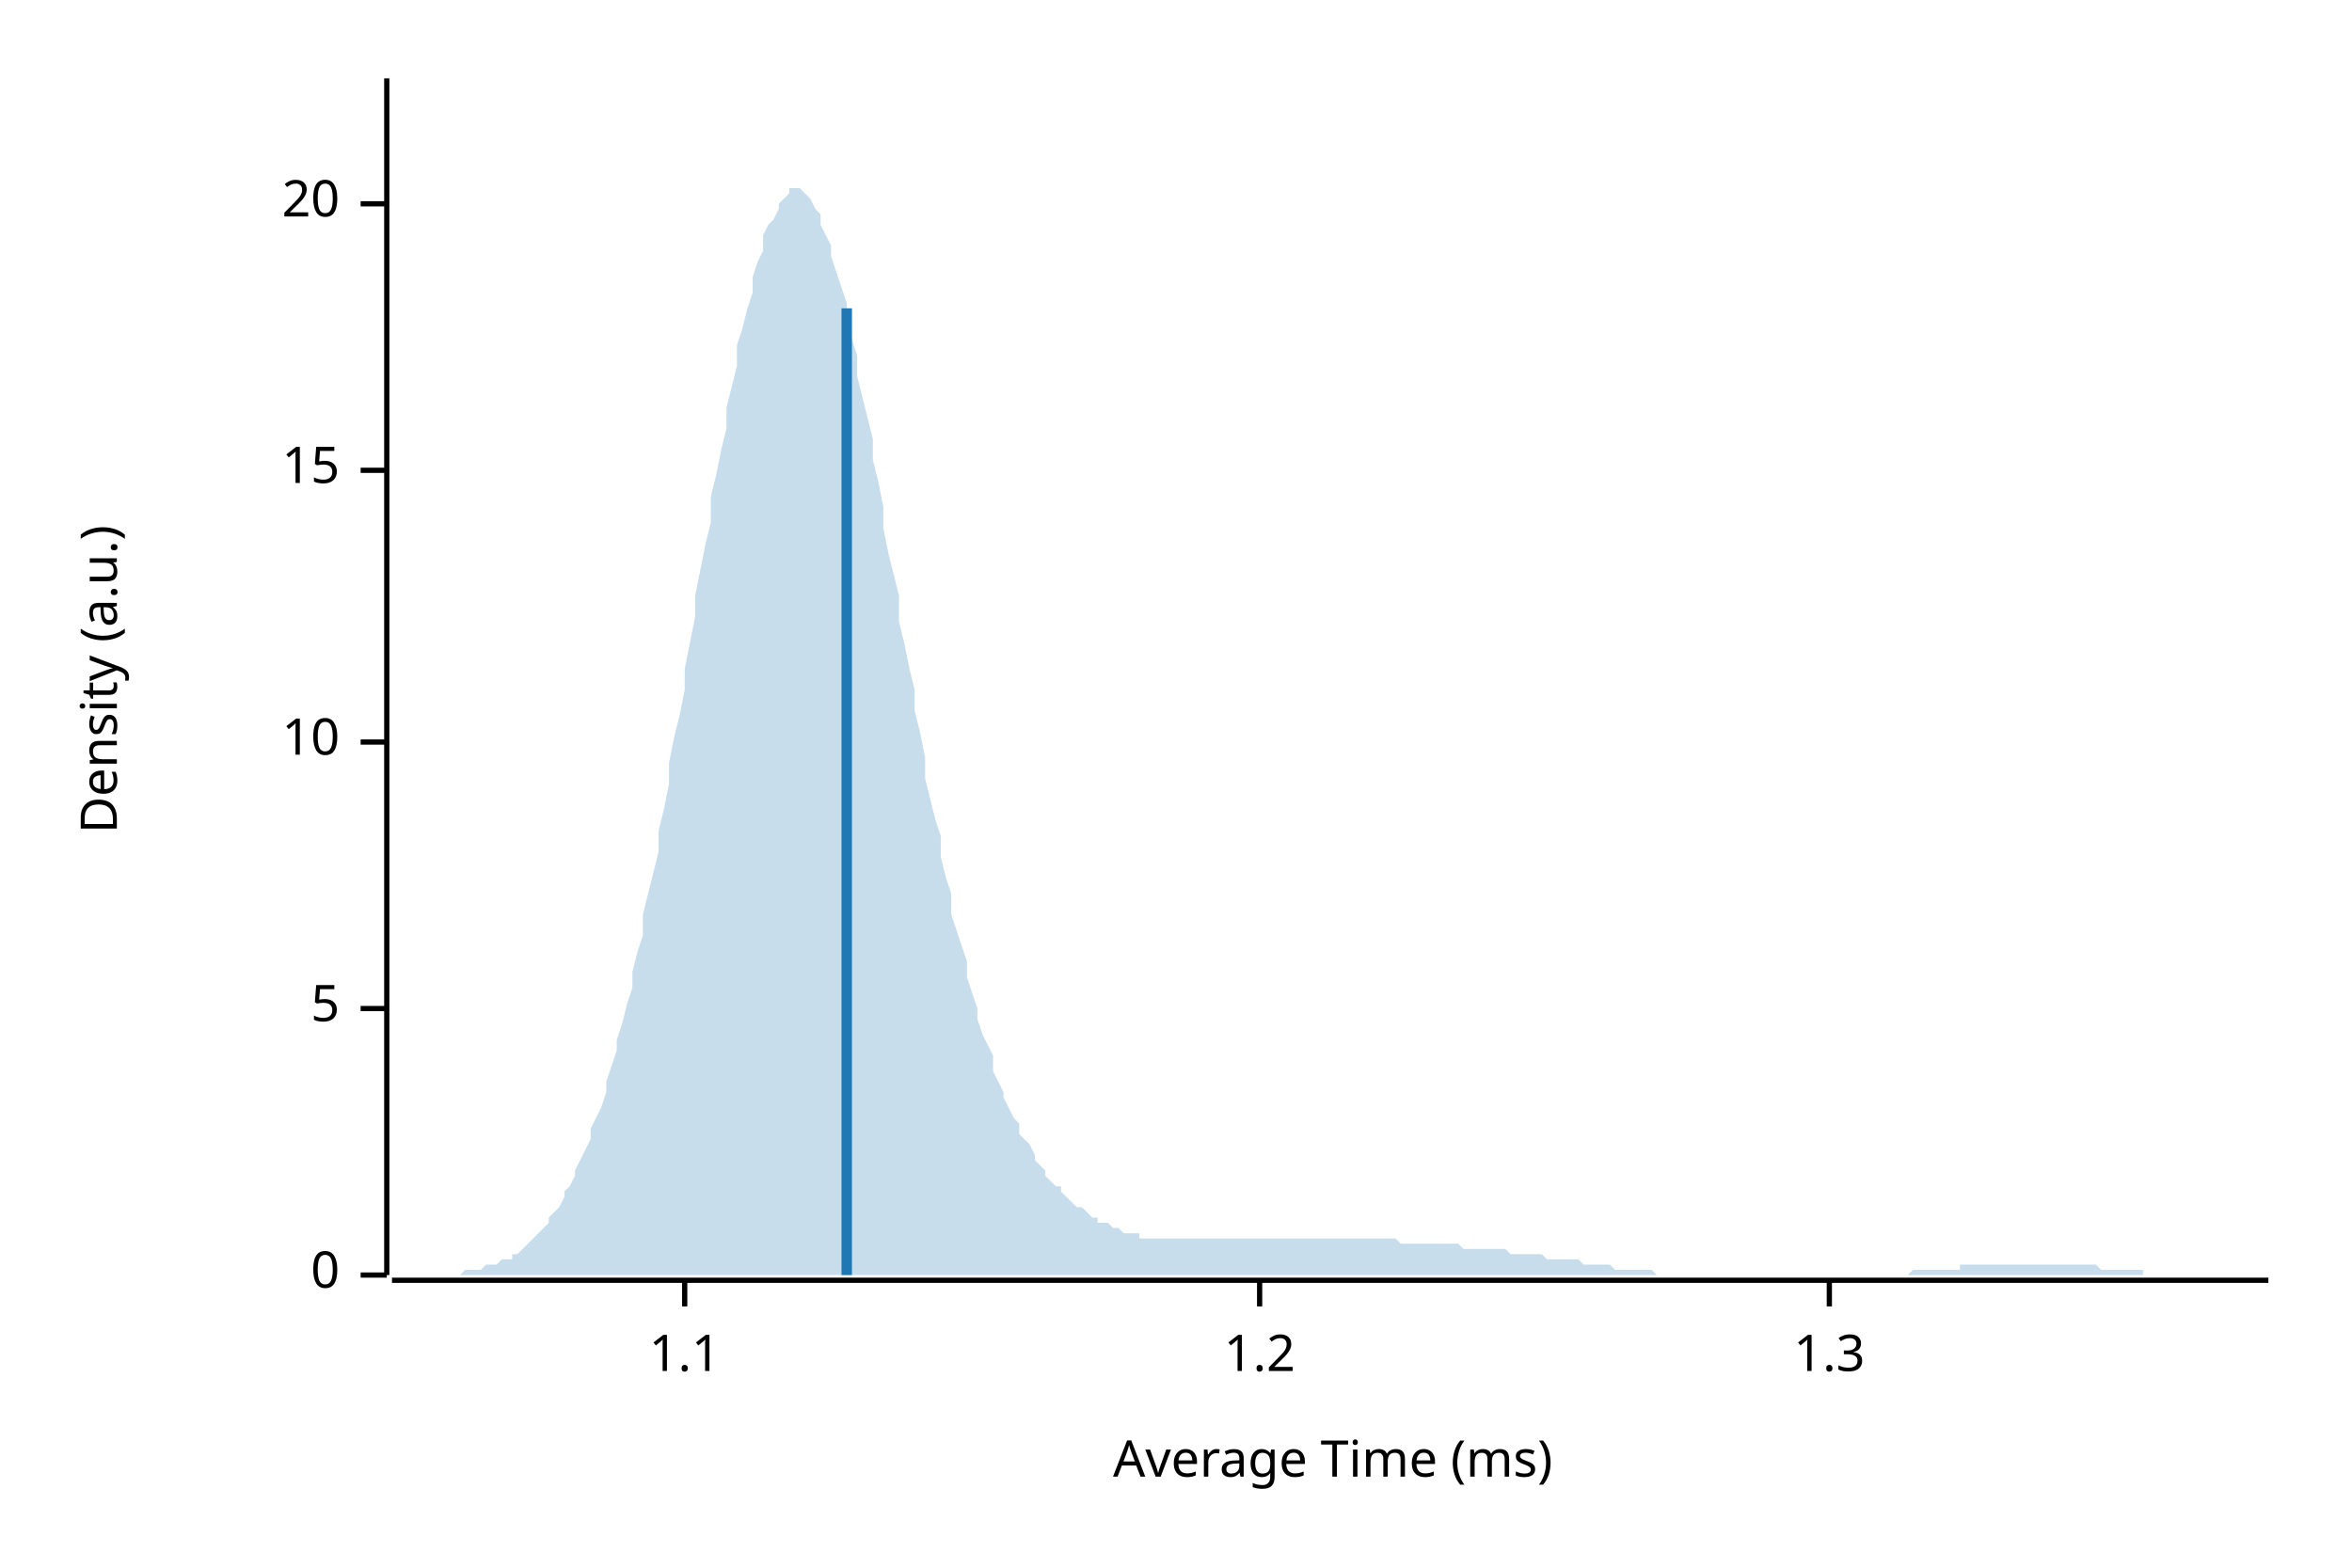
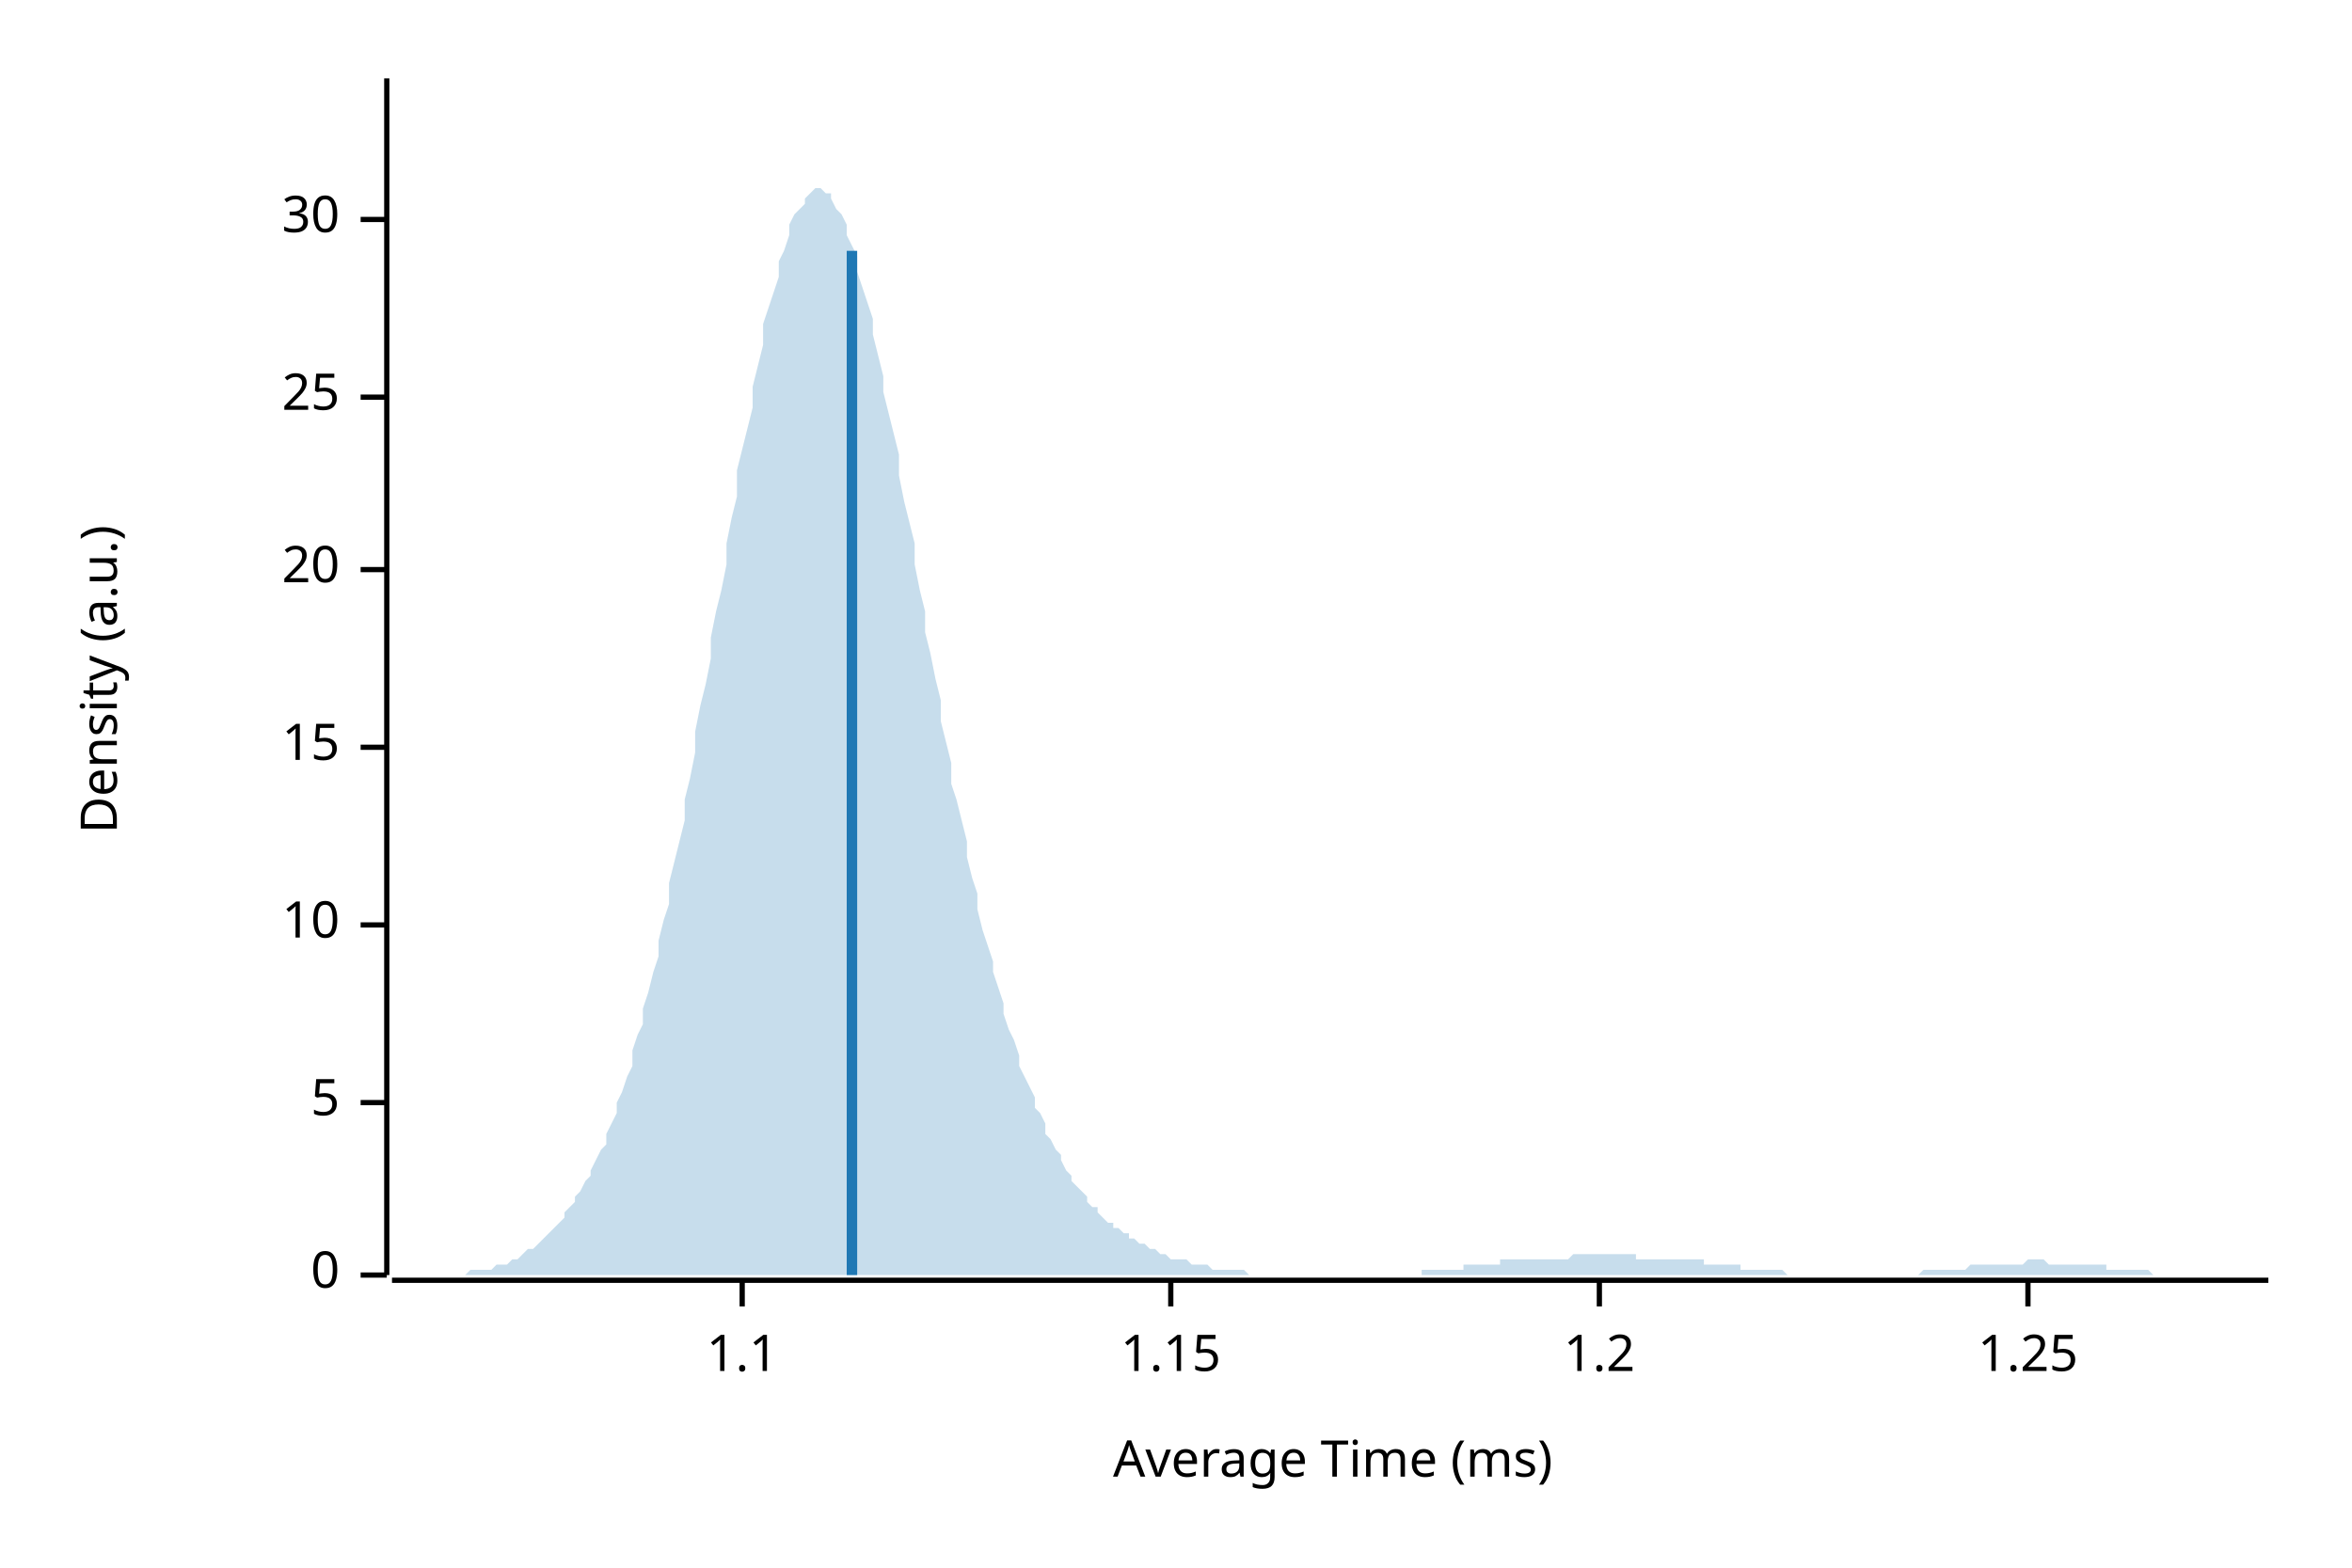
<svg xmlns="http://www.w3.org/2000/svg" width="450" height="300" viewBox="0 0 450 300">
  <text x="15" y="130" dy="0.76em" text-anchor="middle" font-family="sans-serif" font-size="9.677" opacity="1" fill="#000000" transform="rotate(270, 15, 130)">
Density (a.u.)
</text>
  <text x="255" y="285" dy="-0.5ex" text-anchor="middle" font-family="sans-serif" font-size="9.677" opacity="1" fill="#000000">
Average Time (ms)
</text>
  <polyline fill="none" opacity="1" stroke="#000000" stroke-width="1" points="74,15 74,244 " />
  <text x="65" y="244" dy="0.5ex" text-anchor="end" font-family="sans-serif" font-size="9.677" opacity="1" fill="#000000">
0
</text>
  <polyline fill="none" opacity="1" stroke="#000000" stroke-width="1" points="69,244 74,244 " />
-   <text x="65" y="193" dy="0.5ex" text-anchor="end" font-family="sans-serif" font-size="9.677" opacity="1" fill="#000000">
+   <text x="65" y="211" dy="0.5ex" text-anchor="end" font-family="sans-serif" font-size="9.677" opacity="1" fill="#000000">
5
</text>
-   <polyline fill="none" opacity="1" stroke="#000000" stroke-width="1" points="69,193 74,193 " />
-   <text x="65" y="142" dy="0.5ex" text-anchor="end" font-family="sans-serif" font-size="9.677" opacity="1" fill="#000000">
+   <polyline fill="none" opacity="1" stroke="#000000" stroke-width="1" points="69,211 74,211 " />
+   <text x="65" y="177" dy="0.5ex" text-anchor="end" font-family="sans-serif" font-size="9.677" opacity="1" fill="#000000">
10
</text>
-   <polyline fill="none" opacity="1" stroke="#000000" stroke-width="1" points="69,142 74,142 " />
-   <text x="65" y="90" dy="0.5ex" text-anchor="end" font-family="sans-serif" font-size="9.677" opacity="1" fill="#000000">
+   <polyline fill="none" opacity="1" stroke="#000000" stroke-width="1" points="69,177 74,177 " />
+   <text x="65" y="143" dy="0.5ex" text-anchor="end" font-family="sans-serif" font-size="9.677" opacity="1" fill="#000000">
15
</text>
-   <polyline fill="none" opacity="1" stroke="#000000" stroke-width="1" points="69,90 74,90 " />
-   <text x="65" y="39" dy="0.5ex" text-anchor="end" font-family="sans-serif" font-size="9.677" opacity="1" fill="#000000">
+   <polyline fill="none" opacity="1" stroke="#000000" stroke-width="1" points="69,143 74,143 " />
+   <text x="65" y="109" dy="0.5ex" text-anchor="end" font-family="sans-serif" font-size="9.677" opacity="1" fill="#000000">
20
</text>
-   <polyline fill="none" opacity="1" stroke="#000000" stroke-width="1" points="69,39 74,39 " />
+   <polyline fill="none" opacity="1" stroke="#000000" stroke-width="1" points="69,109 74,109 " />
+   <text x="65" y="76" dy="0.5ex" text-anchor="end" font-family="sans-serif" font-size="9.677" opacity="1" fill="#000000">
+ 25
+ </text>
+   <polyline fill="none" opacity="1" stroke="#000000" stroke-width="1" points="69,76 74,76 " />
+   <text x="65" y="42" dy="0.5ex" text-anchor="end" font-family="sans-serif" font-size="9.677" opacity="1" fill="#000000">
+ 30
+ </text>
+   <polyline fill="none" opacity="1" stroke="#000000" stroke-width="1" points="69,42 74,42 " />
  <polyline fill="none" opacity="1" stroke="#000000" stroke-width="1" points="75,245 434,245 " />
-   <text x="131" y="255" dy="0.76em" text-anchor="middle" font-family="sans-serif" font-size="9.677" opacity="1" fill="#000000">
+   <text x="142" y="255" dy="0.76em" text-anchor="middle" font-family="sans-serif" font-size="9.677" opacity="1" fill="#000000">
1.1
</text>
-   <polyline fill="none" opacity="1" stroke="#000000" stroke-width="1" points="131,245 131,250 " />
-   <text x="241" y="255" dy="0.76em" text-anchor="middle" font-family="sans-serif" font-size="9.677" opacity="1" fill="#000000">
+   <polyline fill="none" opacity="1" stroke="#000000" stroke-width="1" points="142,245 142,250 " />
+   <text x="224" y="255" dy="0.76em" text-anchor="middle" font-family="sans-serif" font-size="9.677" opacity="1" fill="#000000">
+ 1.15
+ </text>
+   <polyline fill="none" opacity="1" stroke="#000000" stroke-width="1" points="224,245 224,250 " />
+   <text x="306" y="255" dy="0.76em" text-anchor="middle" font-family="sans-serif" font-size="9.677" opacity="1" fill="#000000">
1.2
</text>
-   <polyline fill="none" opacity="1" stroke="#000000" stroke-width="1" points="241,245 241,250 " />
-   <text x="350" y="255" dy="0.76em" text-anchor="middle" font-family="sans-serif" font-size="9.677" opacity="1" fill="#000000">
- 1.3
+   <polyline fill="none" opacity="1" stroke="#000000" stroke-width="1" points="306,245 306,250 " />
+   <text x="388" y="255" dy="0.76em" text-anchor="middle" font-family="sans-serif" font-size="9.677" opacity="1" fill="#000000">
+ 1.25
</text>
-   <polyline fill="none" opacity="1" stroke="#000000" stroke-width="1" points="350,245 350,250 " />
-   <polygon opacity="0.25" fill="#1F78B4" points="75,244 75,244 76,244 77,244 77,244 78,244 79,244 80,244 80,244 81,244 82,244 82,244 83,244 84,244 85,244 85,244 86,244 87,244 87,244 88,244 89,243 90,243 90,243 91,243 92,243 92,243 93,242 94,242 95,242 95,242 96,241 97,241 98,241 98,240 99,240 100,239 100,239 101,238 102,237 103,236 103,236 104,235 105,234 105,233 106,232 107,231 108,229 108,228 109,227 110,225 110,224 111,222 112,220 113,218 113,216 114,214 115,212 116,209 116,207 117,204 118,201 118,199 119,196 120,192 121,189 121,186 122,182 123,179 123,175 124,171 125,167 126,163 126,159 127,155 128,150 128,146 129,141 130,137 131,132 131,128 132,123 133,118 133,114 134,109 135,104 136,100 136,95 137,91 138,86 139,82 139,78 140,74 141,70 141,66 142,63 143,59 144,56 144,53 145,50 146,48 146,45 147,43 148,42 149,40 149,39 150,38 151,37 151,36 152,36 153,36 154,37 154,37 155,38 156,40 157,41 157,43 158,45 159,47 159,49 160,52 161,55 162,58 162,61 163,65 164,68 164,72 165,76 166,80 167,84 167,88 168,92 169,97 169,101 170,106 171,110 172,114 172,119 173,123 174,128 175,132 175,136 176,140 177,145 177,149 178,153 179,157 180,160 180,164 181,168 182,171 182,175 183,178 184,181 185,184 185,187 186,190 187,193 187,195 188,198 189,200 190,202 190,205 191,207 192,209 192,210 193,212 194,214 195,215 195,217 196,218 197,219 198,221 198,222 199,223 200,224 200,225 201,226 202,227 203,227 203,228 204,229 205,230 205,230 206,231 207,231 208,232 208,232 209,233 210,233 210,234 211,234 212,234 213,235 213,235 214,235 215,236 216,236 216,236 217,236 218,236 218,237 219,237 220,237 221,237 221,237 222,237 223,237 223,237 224,237 225,237 226,237 226,237 227,237 228,237 228,237 229,237 230,237 231,237 231,237 232,237 233,237 233,237 234,237 235,237 236,237 236,237 237,237 238,237 239,237 239,237 240,237 241,237 241,237 242,237 243,237 244,237 244,237 245,237 246,237 246,237 247,237 248,237 249,237 249,237 250,237 251,237 251,237 252,237 253,237 254,237 254,237 255,237 256,237 257,237 257,237 258,237 259,237 259,237 260,237 261,237 262,237 262,237 263,237 264,237 264,237 265,237 266,237 267,237 267,237 268,238 269,238 269,238 270,238 271,238 272,238 272,238 273,238 274,238 275,238 275,238 276,238 277,238 277,238 278,238 279,238 280,239 280,239 281,239 282,239 282,239 283,239 284,239 285,239 285,239 286,239 287,239 287,239 288,239 289,240 290,240 290,240 291,240 292,240 292,240 293,240 294,240 295,240 295,240 296,241 297,241 298,241 298,241 299,241 300,241 300,241 301,241 302,241 303,242 303,242 304,242 305,242 305,242 306,242 307,242 308,242 308,242 309,243 310,243 310,243 311,243 312,243 313,243 313,243 314,243 315,243 316,243 316,243 317,244 318,244 318,244 319,244 320,244 321,244 321,244 322,244 323,244 323,244 324,244 325,244 326,244 326,244 327,244 328,244 328,244 329,244 330,244 331,244 331,244 332,244 333,244 333,244 334,244 335,244 336,244 336,244 337,244 338,244 339,244 339,244 340,244 341,244 341,244 342,244 343,244 344,244 344,244 345,244 346,244 346,244 347,244 348,244 349,244 349,244 350,244 351,244 351,244 352,244 353,244 354,244 354,244 355,244 356,244 357,244 357,244 358,244 359,244 359,244 360,244 361,244 362,244 362,244 363,244 364,244 364,244 365,244 366,243 367,243 367,243 368,243 369,243 369,243 370,243 371,243 372,243 372,243 373,243 374,243 375,243 375,242 376,242 377,242 377,242 378,242 379,242 380,242 380,242 381,242 382,242 382,242 383,242 384,242 385,242 385,242 386,242 387,242 387,242 388,242 389,242 390,242 390,242 391,242 392,242 392,242 393,242 394,242 395,242 395,242 396,242 397,242 398,242 398,242 399,242 400,242 400,242 401,242 402,243 403,243 403,243 404,243 405,243 405,243 406,243 407,243 408,243 408,243 409,243 410,243 410,244 411,244 412,244 413,244 413,244 414,244 415,244 416,244 416,244 417,244 418,244 418,244 419,244 420,244 421,244 421,244 422,244 423,244 423,244 424,244 425,244 426,244 426,244 427,244 428,244 428,244 429,244 430,244 431,244 431,244 432,244 433,244 434,244 434,244 75,244 " />
-   <polyline fill="none" opacity="1" stroke="#1F78B4" stroke-width="2" points="162,244 162,59 " />
+   <polyline fill="none" opacity="1" stroke="#000000" stroke-width="1" points="388,245 388,250 " />
+   <polygon opacity="0.25" fill="#1F78B4" points="75,244 75,244 76,244 77,244 77,244 78,244 79,244 80,244 80,244 81,244 82,244 82,244 83,244 84,244 85,244 85,244 86,244 87,244 87,244 88,244 89,244 90,243 90,243 91,243 92,243 92,243 93,243 94,243 95,242 95,242 96,242 97,242 98,241 98,241 99,241 100,240 100,240 101,239 102,239 103,238 103,238 104,237 105,236 105,236 106,235 107,234 108,233 108,232 109,231 110,230 110,229 111,228 112,226 113,225 113,224 114,222 115,220 116,219 116,217 117,215 118,213 118,211 119,209 120,206 121,204 121,201 122,198 123,196 123,193 124,190 125,186 126,183 126,180 127,176 128,173 128,169 129,165 130,161 131,157 131,153 132,149 133,144 133,140 134,135 135,131 136,126 136,122 137,117 138,113 139,108 139,104 140,99 141,95 141,90 142,86 143,82 144,78 144,74 145,70 146,66 146,62 147,59 148,56 149,53 149,50 150,48 151,45 151,43 152,41 153,40 154,39 154,38 155,37 156,36 157,36 157,36 158,37 159,37 159,38 160,40 161,41 162,43 162,45 163,47 164,49 164,52 165,55 166,58 167,61 167,64 168,68 169,72 169,75 170,79 171,83 172,87 172,91 173,96 174,100 175,104 175,108 176,113 177,117 177,121 178,125 179,130 180,134 180,138 181,142 182,146 182,150 183,153 184,157 185,161 185,164 186,168 187,171 187,174 188,178 189,181 190,184 190,186 191,189 192,192 192,194 193,197 194,199 195,202 195,204 196,206 197,208 198,210 198,212 199,213 200,215 200,217 201,218 202,220 203,221 203,222 204,224 205,225 205,226 206,227 207,228 208,229 208,230 209,231 210,231 210,232 211,233 212,234 213,234 213,235 214,235 215,236 216,236 216,237 217,237 218,238 218,238 219,238 220,239 221,239 221,239 222,240 223,240 223,240 224,241 225,241 226,241 226,241 227,241 228,242 228,242 229,242 230,242 231,242 231,242 232,243 233,243 233,243 234,243 235,243 236,243 236,243 237,243 238,243 239,244 239,244 240,244 241,244 241,244 242,244 243,244 244,244 244,244 245,244 246,244 246,244 247,244 248,244 249,244 249,244 250,244 251,244 251,244 252,244 253,244 254,244 254,244 255,244 256,244 257,244 257,244 258,244 259,244 259,244 260,244 261,244 262,244 262,244 263,244 264,244 264,244 265,244 266,244 267,244 267,244 268,244 269,244 269,244 270,244 271,244 272,244 272,243 273,243 274,243 275,243 275,243 276,243 277,243 277,243 278,243 279,243 280,243 280,242 281,242 282,242 282,242 283,242 284,242 285,242 285,242 286,242 287,242 287,241 288,241 289,241 290,241 290,241 291,241 292,241 292,241 293,241 294,241 295,241 295,241 296,241 297,241 298,241 298,241 299,241 300,241 300,241 301,240 302,240 303,240 303,240 304,240 305,240 305,240 306,240 307,240 308,240 308,240 309,240 310,240 310,240 311,240 312,240 313,240 313,241 314,241 315,241 316,241 316,241 317,241 318,241 318,241 319,241 320,241 321,241 321,241 322,241 323,241 323,241 324,241 325,241 326,241 326,242 327,242 328,242 328,242 329,242 330,242 331,242 331,242 332,242 333,242 333,243 334,243 335,243 336,243 336,243 337,243 338,243 339,243 339,243 340,243 341,243 341,243 342,244 343,244 344,244 344,244 345,244 346,244 346,244 347,244 348,244 349,244 349,244 350,244 351,244 351,244 352,244 353,244 354,244 354,244 355,244 356,244 357,244 357,244 358,244 359,244 359,244 360,244 361,244 362,244 362,244 363,244 364,244 364,244 365,244 366,244 367,244 367,244 368,243 369,243 369,243 370,243 371,243 372,243 372,243 373,243 374,243 375,243 375,243 376,243 377,242 377,242 378,242 379,242 380,242 380,242 381,242 382,242 382,242 383,242 384,242 385,242 385,242 386,242 387,242 387,242 388,241 389,241 390,241 390,241 391,241 392,242 392,242 393,242 394,242 395,242 395,242 396,242 397,242 398,242 398,242 399,242 400,242 400,242 401,242 402,242 403,242 403,243 404,243 405,243 405,243 406,243 407,243 408,243 408,243 409,243 410,243 410,243 411,243 412,244 413,244 413,244 414,244 415,244 416,244 416,244 417,244 418,244 418,244 419,244 420,244 421,244 421,244 422,244 423,244 423,244 424,244 425,244 426,244 426,244 427,244 428,244 428,244 429,244 430,244 431,244 431,244 432,244 433,244 434,244 434,244 75,244 " />
+   <polyline fill="none" opacity="1" stroke="#1F78B4" stroke-width="2" points="163,244 163,48 " />
</svg>
